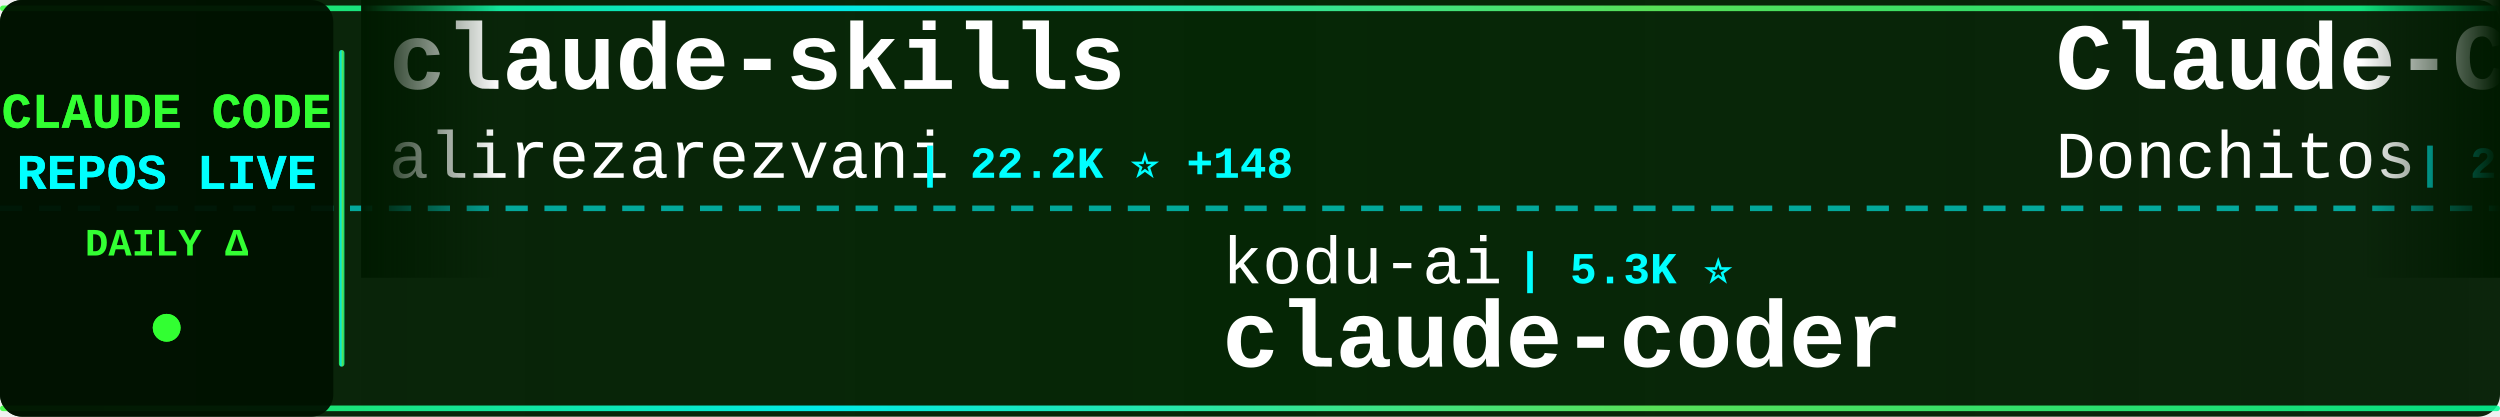
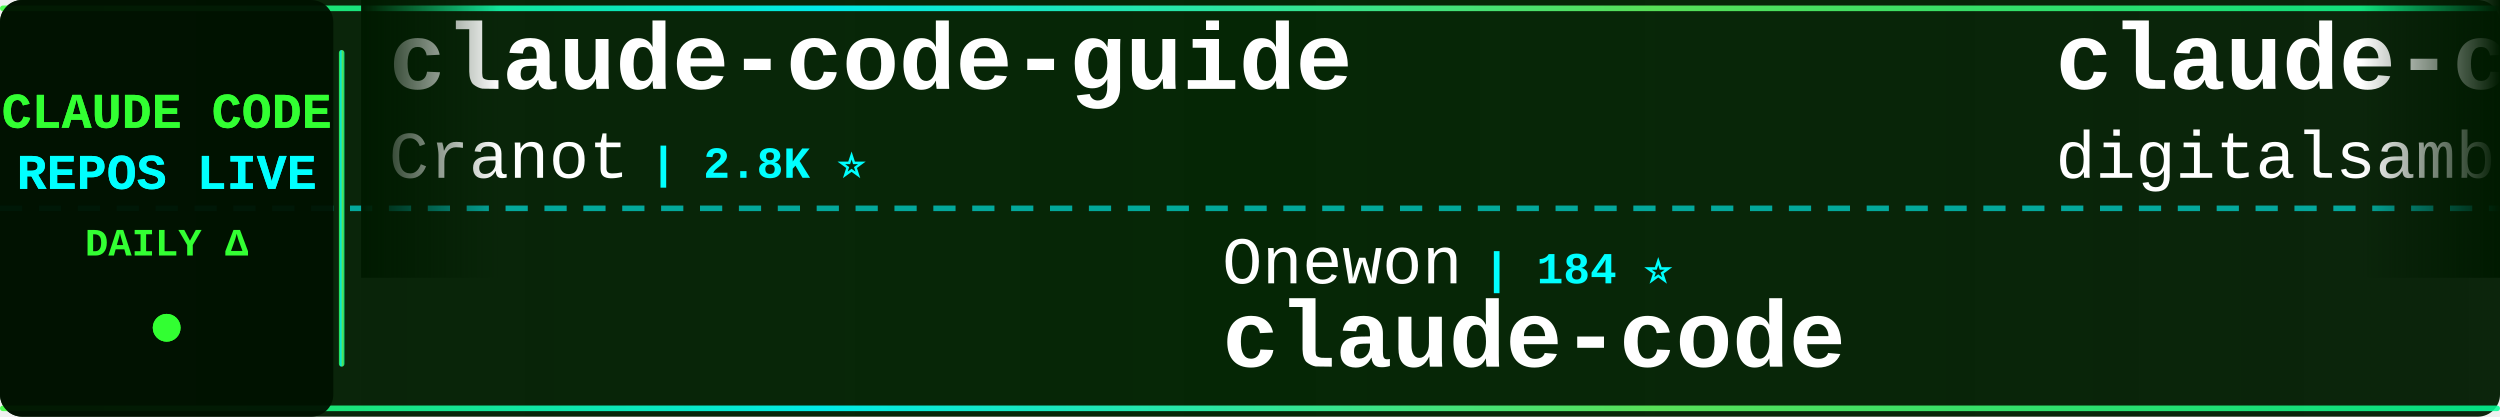
<svg xmlns="http://www.w3.org/2000/svg" width="900" height="150">
  <defs>
    <linearGradient id="tickerBg" x1="0%" y1="0%" x2="100%" y2="0%">
      <stop offset="0%" style="stop-color:#001a00;stop-opacity:0.95" />
      <stop offset="50%" style="stop-color:#002200;stop-opacity:0.98" />
      <stop offset="100%" style="stop-color:#001a00;stop-opacity:0.95" />
    </linearGradient>
    <linearGradient id="borderGrad" x1="0%" y1="0%" x2="100%" y2="0%">
      <stop offset="0%" style="stop-color:#33ff33;stop-opacity:0.85">
        <animate attributeName="stop-opacity" values="0.85;1;0.85" dur="2s" repeatCount="indefinite" />
      </stop>
      <stop offset="33%" style="stop-color:#00ffff;stop-opacity:0.9">
        <animate attributeName="stop-opacity" values="0.9;1;0.9" dur="2.2s" repeatCount="indefinite" />
      </stop>
      <stop offset="66%" style="stop-color:#66ff66;stop-opacity:0.85">
        <animate attributeName="stop-opacity" values="0.85;1;0.85" dur="1.8s" repeatCount="indefinite" />
      </stop>
      <stop offset="100%" style="stop-color:#00ff99;stop-opacity:0.85">
        <animate attributeName="stop-opacity" values="0.85;1;0.85" dur="2s" repeatCount="indefinite" />
      </stop>
    </linearGradient>
    <filter id="textGlow">
      <feGaussianBlur stdDeviation="0.1" result="coloredBlur" />
      <feMerge>
        <feMergeNode in="coloredBlur" />
        <feMergeNode in="SourceGraphic" />
      </feMerge>
    </filter>
    <filter id="metricGlow">
      <feGaussianBlur stdDeviation="0.2" result="coloredBlur" />
      <feMerge>
        <feMergeNode in="coloredBlur" />
        <feMergeNode in="SourceGraphic" />
      </feMerge>
    </filter>
    <linearGradient id="leftFade" x1="0%" y1="0%" x2="100%" y2="0%">
      <stop offset="0%" style="stop-color:#001a00;stop-opacity:1" />
      <stop offset="100%" style="stop-color:#001a00;stop-opacity:0" />
    </linearGradient>
    <linearGradient id="rightFade" x1="0%" y1="0%" x2="100%" y2="0%">
      <stop offset="0%" style="stop-color:#001a00;stop-opacity:0" />
      <stop offset="100%" style="stop-color:#001a00;stop-opacity:1" />
    </linearGradient>
  </defs>
  <rect width="900" height="150" fill="url(#tickerBg)" rx="8" />
  <rect x="0" y="2" width="900" height="2" fill="url(#borderGrad)" rx="1" />
  <rect x="0" y="146" width="900" height="2" fill="url(#borderGrad)" rx="1" />
  <line x1="0" y1="75" x2="900" y2="75" stroke="#00ffff" stroke-width="2" stroke-dasharray="8 6" opacity="0.6" />
  <rect x="0" y="0" width="120" height="150" fill="#001100" opacity="0.95" rx="8" />
  <text x="60" y="46" font-family="'Courier New', monospace" font-size="18" font-weight="bold" fill="#33ff33" text-anchor="middle" filter="url(#textGlow)">
    CLAUDE CODE
  </text>
  <text x="60" y="68" font-family="'Courier New', monospace" font-size="18" font-weight="bold" fill="#00ffff" text-anchor="middle" filter="url(#textGlow)">
    REPOS LIVE
  </text>
  <text x="60" y="92" font-family="'Courier New', monospace" font-size="14" font-weight="bold" fill="#33ff33" text-anchor="middle">
    DAILY Δ
  </text>
  <circle cx="60" cy="118" r="5" fill="#33ff33" filter="url(#metricGlow)">
    <animate attributeName="r" values="4;6;4" dur="1.5s" repeatCount="indefinite" />
    <animate attributeName="opacity" values="0.6;1;0.6" dur="1.5s" repeatCount="indefinite" />
  </circle>
  <rect x="122" y="18" width="2" height="114" fill="url(#borderGrad)" rx="1" />
  <clipPath id="tickerClip">
    <rect x="130" y="0" width="770" height="150" />
  </clipPath>
  <g clip-path="url(#tickerClip)">
    <g id="tickerItems">
      <animateTransform attributeName="transform" attributeType="XML" type="translate" from="0 0" to="-3000 0" dur="54s" repeatCount="indefinite" />
      <g transform="translate(0, 0)">
-         <text x="140" y="32" font-family="'Courier New', monospace" font-size="34" font-weight="bold" fill="#ffffff">claude-skills</text>
-         <text x="140" y="64" font-family="'Courier New', monospace" font-size="24" font-weight="normal" fill="#ffffff" opacity="1.0">alirezarezvani</text>
-         <text x="330" y="64" font-family="'Courier New', monospace" font-size="16" font-weight="bold" fill="#00ffff"> | 22.2K ⭐ +148</text>
+         <text x="140" y="32" font-family="'Courier New', monospace" font-size="34" font-weight="bold" fill="#ffffff">claude-code-guide</text>
+         <text x="140" y="64" font-family="'Courier New', monospace" font-size="24" font-weight="normal" fill="#ffffff" opacity="1.0">Cranot</text>
+         <text x="234" y="64" font-family="'Courier New', monospace" font-size="16" font-weight="bold" fill="#00ffff"> | 2.8K ⭐</text>
      </g>
      <g transform="translate(300, 0)">
-         <text x="140" y="102" font-family="'Courier New', monospace" font-size="24" font-weight="normal" fill="#ffffff" opacity="1.0">kodu-ai</text>
-         <text x="246" y="102" font-family="'Courier New', monospace" font-size="16" font-weight="bold" fill="#00ffff"> | 5.3K ⭐</text>
-         <text x="140" y="132" font-family="'Courier New', monospace" font-size="34" font-weight="bold" fill="#ffffff">claude-coder</text>
+         <text x="140" y="102" font-family="'Courier New', monospace" font-size="24" font-weight="normal" fill="#ffffff" opacity="1.0">Onewon</text>
+         <text x="234" y="102" font-family="'Courier New', monospace" font-size="16" font-weight="bold" fill="#00ffff"> | 184 ⭐</text>
+         <text x="140" y="132" font-family="'Courier New', monospace" font-size="34" font-weight="bold" fill="#ffffff">claude-code</text>
      </g>
      <g transform="translate(600, 0)">
-         <text x="140" y="32" font-family="'Courier New', monospace" font-size="34" font-weight="bold" fill="#ffffff">Claude-Code-Game-Studios</text>
-         <text x="140" y="64" font-family="'Courier New', monospace" font-size="24" font-weight="normal" fill="#ffffff" opacity="1.0">Donchitos</text>
-         <text x="270" y="64" font-family="'Courier New', monospace" font-size="16" font-weight="bold" fill="#00ffff"> | 22.9K ⭐ +43</text>
+         <text x="140" y="32" font-family="'Courier New', monospace" font-size="34" font-weight="bold" fill="#ffffff">claude-code-video-toolki...</text>
+         <text x="140" y="64" font-family="'Courier New', monospace" font-size="24" font-weight="normal" fill="#ffffff" opacity="1.0">digitalsamba</text>
+         <text x="306" y="64" font-family="'Courier New', monospace" font-size="16" font-weight="bold" fill="#00ffff"> | 1.7K ⭐ +7</text>
      </g>
      <g transform="translate(900, 0)">
-         <text x="140" y="102" font-family="'Courier New', monospace" font-size="24" font-weight="normal" fill="#ffffff" opacity="1.0">zebbern</text>
-         <text x="246" y="102" font-family="'Courier New', monospace" font-size="16" font-weight="bold" fill="#00ffff"> | 4.4K ⭐</text>
-         <text x="140" y="132" font-family="'Courier New', monospace" font-size="34" font-weight="bold" fill="#ffffff">claude-code-guide</text>
+         <text x="140" y="102" font-family="'Courier New', monospace" font-size="24" font-weight="normal" fill="#ffffff" opacity="1.0">nicedreamzapp</text>
+         <text x="318" y="102" font-family="'Courier New', monospace" font-size="16" font-weight="bold" fill="#00ffff"> | 2.9K ⭐ +3</text>
+         <text x="140" y="132" font-family="'Courier New', monospace" font-size="34" font-weight="bold" fill="#ffffff">claude-code-local</text>
      </g>
      <g transform="translate(1200, 0)">
-         <text x="140" y="32" font-family="'Courier New', monospace" font-size="34" font-weight="bold" fill="#ffffff">claude-code</text>
-         <text x="140" y="64" font-family="'Courier New', monospace" font-size="24" font-weight="normal" fill="#ffffff" opacity="1.0">VineeTagarwaL-code</text>
-         <text x="378" y="64" font-family="'Courier New', monospace" font-size="16" font-weight="bold" fill="#00ffff"> | 275 ⭐</text>
+         <text x="140" y="32" font-family="'Courier New', monospace" font-size="34" font-weight="bold" fill="#ffffff">edmunds-claude-code</text>
+         <text x="140" y="64" font-family="'Courier New', monospace" font-size="24" font-weight="normal" fill="#ffffff" opacity="1.0">edmund-io</text>
+         <text x="270" y="64" font-family="'Courier New', monospace" font-size="16" font-weight="bold" fill="#00ffff"> | 1.5K ⭐ +1</text>
      </g>
      <g transform="translate(1500, 0)">
-         <text x="140" y="102" font-family="'Courier New', monospace" font-size="24" font-weight="normal" fill="#ffffff" opacity="1.0">lowcortisolprogrammer</text>
-         <text x="414" y="102" font-family="'Courier New', monospace" font-size="16" font-weight="bold" fill="#00ffff"> | 171 ⭐</text>
+         <text x="140" y="102" font-family="'Courier New', monospace" font-size="24" font-weight="normal" fill="#ffffff" opacity="1.0">ChrisWiles</text>
+         <text x="282" y="102" font-family="'Courier New', monospace" font-size="16" font-weight="bold" fill="#00ffff"> | 6.0K ⭐ +1</text>
+         <text x="140" y="132" font-family="'Courier New', monospace" font-size="34" font-weight="bold" fill="#ffffff">claude-code-showcase</text>
+       </g>
+       <g transform="translate(1800, 0)">
+         <text x="140" y="32" font-family="'Courier New', monospace" font-size="34" font-weight="bold" fill="#ffffff">ClaudeCode</text>
+         <text x="140" y="64" font-family="'Courier New', monospace" font-size="24" font-weight="normal" fill="#ffffff" opacity="1.0">guanshan</text>
+         <text x="258" y="64" font-family="'Courier New', monospace" font-size="16" font-weight="bold" fill="#00ffff"> | 61 ⭐</text>
+       </g>
+       <g transform="translate(2100, 0)">
+         <text x="140" y="102" font-family="'Courier New', monospace" font-size="24" font-weight="normal" fill="#ffffff" opacity="1.0">shareAI-lab</text>
+         <text x="294" y="102" font-family="'Courier New', monospace" font-size="16" font-weight="bold" fill="#00ffff"> | 70.7K ⭐ +76</text>
+         <text x="140" y="132" font-family="'Courier New', monospace" font-size="34" font-weight="bold" fill="#ffffff">learn-claude-code</text>
+       </g>
+       <g transform="translate(2400, 0)">
+         <text x="140" y="32" font-family="'Courier New', monospace" font-size="34" font-weight="bold" fill="#ffffff">claude-code-hub</text>
+         <text x="140" y="64" font-family="'Courier New', monospace" font-size="24" font-weight="normal" fill="#ffffff" opacity="1.0">ding113</text>
+         <text x="246" y="64" font-family="'Courier New', monospace" font-size="16" font-weight="bold" fill="#00ffff"> | 3.2K ⭐ +3</text>
+       </g>
+       <g transform="translate(2700, 0)">
+         <text x="140" y="102" font-family="'Courier New', monospace" font-size="24" font-weight="normal" fill="#ffffff" opacity="1.0">xorespesp</text>
+         <text x="270" y="102" font-family="'Courier New', monospace" font-size="16" font-weight="bold" fill="#00ffff"> | 230 ⭐</text>
        <text x="140" y="132" font-family="'Courier New', monospace" font-size="34" font-weight="bold" fill="#ffffff">claude-code</text>
      </g>
-       <g transform="translate(1800, 0)">
-         <text x="140" y="32" font-family="'Courier New', monospace" font-size="34" font-weight="bold" fill="#ffffff">Claude-Code-Usage-Monito...</text>
-         <text x="140" y="64" font-family="'Courier New', monospace" font-size="24" font-weight="normal" fill="#ffffff" opacity="1.0">Maciek-roboblog</text>
-         <text x="342" y="64" font-family="'Courier New', monospace" font-size="16" font-weight="bold" fill="#00ffff"> | 8.4K ⭐ +7</text>
-       </g>
-       <g transform="translate(2100, 0)">
-         <text x="140" y="102" font-family="'Courier New', monospace" font-size="24" font-weight="normal" fill="#ffffff" opacity="1.0">router-for-me</text>
-         <text x="318" y="102" font-family="'Courier New', monospace" font-size="16" font-weight="bold" fill="#00ffff"> | 39.9K ⭐ +163</text>
-         <text x="140" y="132" font-family="'Courier New', monospace" font-size="34" font-weight="bold" fill="#ffffff">CLIProxyAPI</text>
-       </g>
-       <g transform="translate(2400, 0)">
-         <text x="140" y="32" font-family="'Courier New', monospace" font-size="34" font-weight="bold" fill="#ffffff">claude-code-rust</text>
-         <text x="140" y="64" font-family="'Courier New', monospace" font-size="24" font-weight="normal" fill="#ffffff" opacity="1.0">lorryjovens-hub</text>
-         <text x="342" y="64" font-family="'Courier New', monospace" font-size="16" font-weight="bold" fill="#00ffff"> | 1.7K ⭐ +5</text>
-       </g>
-       <g transform="translate(2700, 0)">
-         <text x="140" y="102" font-family="'Courier New', monospace" font-size="24" font-weight="normal" fill="#ffffff" opacity="1.0">musistudio</text>
-         <text x="282" y="102" font-family="'Courier New', monospace" font-size="16" font-weight="bold" fill="#00ffff"> | 35.7K ⭐ +26</text>
-         <text x="140" y="132" font-family="'Courier New', monospace" font-size="34" font-weight="bold" fill="#ffffff">claude-code-router</text>
-       </g>
      <g transform="translate(3000, 0)">
-         <text x="140" y="32" font-family="'Courier New', monospace" font-size="34" font-weight="bold" fill="#ffffff">claude-skills</text>
-         <text x="140" y="64" font-family="'Courier New', monospace" font-size="24" font-weight="normal" fill="#ffffff" opacity="1.0">alirezarezvani</text>
-         <text x="330" y="64" font-family="'Courier New', monospace" font-size="16" font-weight="bold" fill="#00ffff"> | 22.2K ⭐ +148</text>
+         <text x="140" y="32" font-family="'Courier New', monospace" font-size="34" font-weight="bold" fill="#ffffff">claude-code-guide</text>
+         <text x="140" y="64" font-family="'Courier New', monospace" font-size="24" font-weight="normal" fill="#ffffff" opacity="1.0">Cranot</text>
+         <text x="234" y="64" font-family="'Courier New', monospace" font-size="16" font-weight="bold" fill="#00ffff"> | 2.8K ⭐</text>
      </g>
      <g transform="translate(3300, 0)">
-         <text x="140" y="102" font-family="'Courier New', monospace" font-size="24" font-weight="normal" fill="#ffffff" opacity="1.0">kodu-ai</text>
-         <text x="246" y="102" font-family="'Courier New', monospace" font-size="16" font-weight="bold" fill="#00ffff"> | 5.3K ⭐</text>
-         <text x="140" y="132" font-family="'Courier New', monospace" font-size="34" font-weight="bold" fill="#ffffff">claude-coder</text>
+         <text x="140" y="102" font-family="'Courier New', monospace" font-size="24" font-weight="normal" fill="#ffffff" opacity="1.0">Onewon</text>
+         <text x="234" y="102" font-family="'Courier New', monospace" font-size="16" font-weight="bold" fill="#00ffff"> | 184 ⭐</text>
+         <text x="140" y="132" font-family="'Courier New', monospace" font-size="34" font-weight="bold" fill="#ffffff">claude-code</text>
      </g>
      <g transform="translate(3600, 0)">
-         <text x="140" y="32" font-family="'Courier New', monospace" font-size="34" font-weight="bold" fill="#ffffff">Claude-Code-Game-Studios</text>
-         <text x="140" y="64" font-family="'Courier New', monospace" font-size="24" font-weight="normal" fill="#ffffff" opacity="1.0">Donchitos</text>
-         <text x="270" y="64" font-family="'Courier New', monospace" font-size="16" font-weight="bold" fill="#00ffff"> | 22.9K ⭐ +43</text>
+         <text x="140" y="32" font-family="'Courier New', monospace" font-size="34" font-weight="bold" fill="#ffffff">claude-code-video-toolki...</text>
+         <text x="140" y="64" font-family="'Courier New', monospace" font-size="24" font-weight="normal" fill="#ffffff" opacity="1.0">digitalsamba</text>
+         <text x="306" y="64" font-family="'Courier New', monospace" font-size="16" font-weight="bold" fill="#00ffff"> | 1.7K ⭐ +7</text>
      </g>
      <g transform="translate(3900, 0)">
-         <text x="140" y="102" font-family="'Courier New', monospace" font-size="24" font-weight="normal" fill="#ffffff" opacity="1.0">zebbern</text>
-         <text x="246" y="102" font-family="'Courier New', monospace" font-size="16" font-weight="bold" fill="#00ffff"> | 4.4K ⭐</text>
-         <text x="140" y="132" font-family="'Courier New', monospace" font-size="34" font-weight="bold" fill="#ffffff">claude-code-guide</text>
+         <text x="140" y="102" font-family="'Courier New', monospace" font-size="24" font-weight="normal" fill="#ffffff" opacity="1.0">nicedreamzapp</text>
+         <text x="318" y="102" font-family="'Courier New', monospace" font-size="16" font-weight="bold" fill="#00ffff"> | 2.9K ⭐ +3</text>
+         <text x="140" y="132" font-family="'Courier New', monospace" font-size="34" font-weight="bold" fill="#ffffff">claude-code-local</text>
      </g>
    </g>
  </g>
  <rect x="130" y="0" width="50" height="100" fill="url(#leftFade)" />
  <rect x="850" y="0" width="50" height="100" fill="url(#rightFade)" />
</svg>
